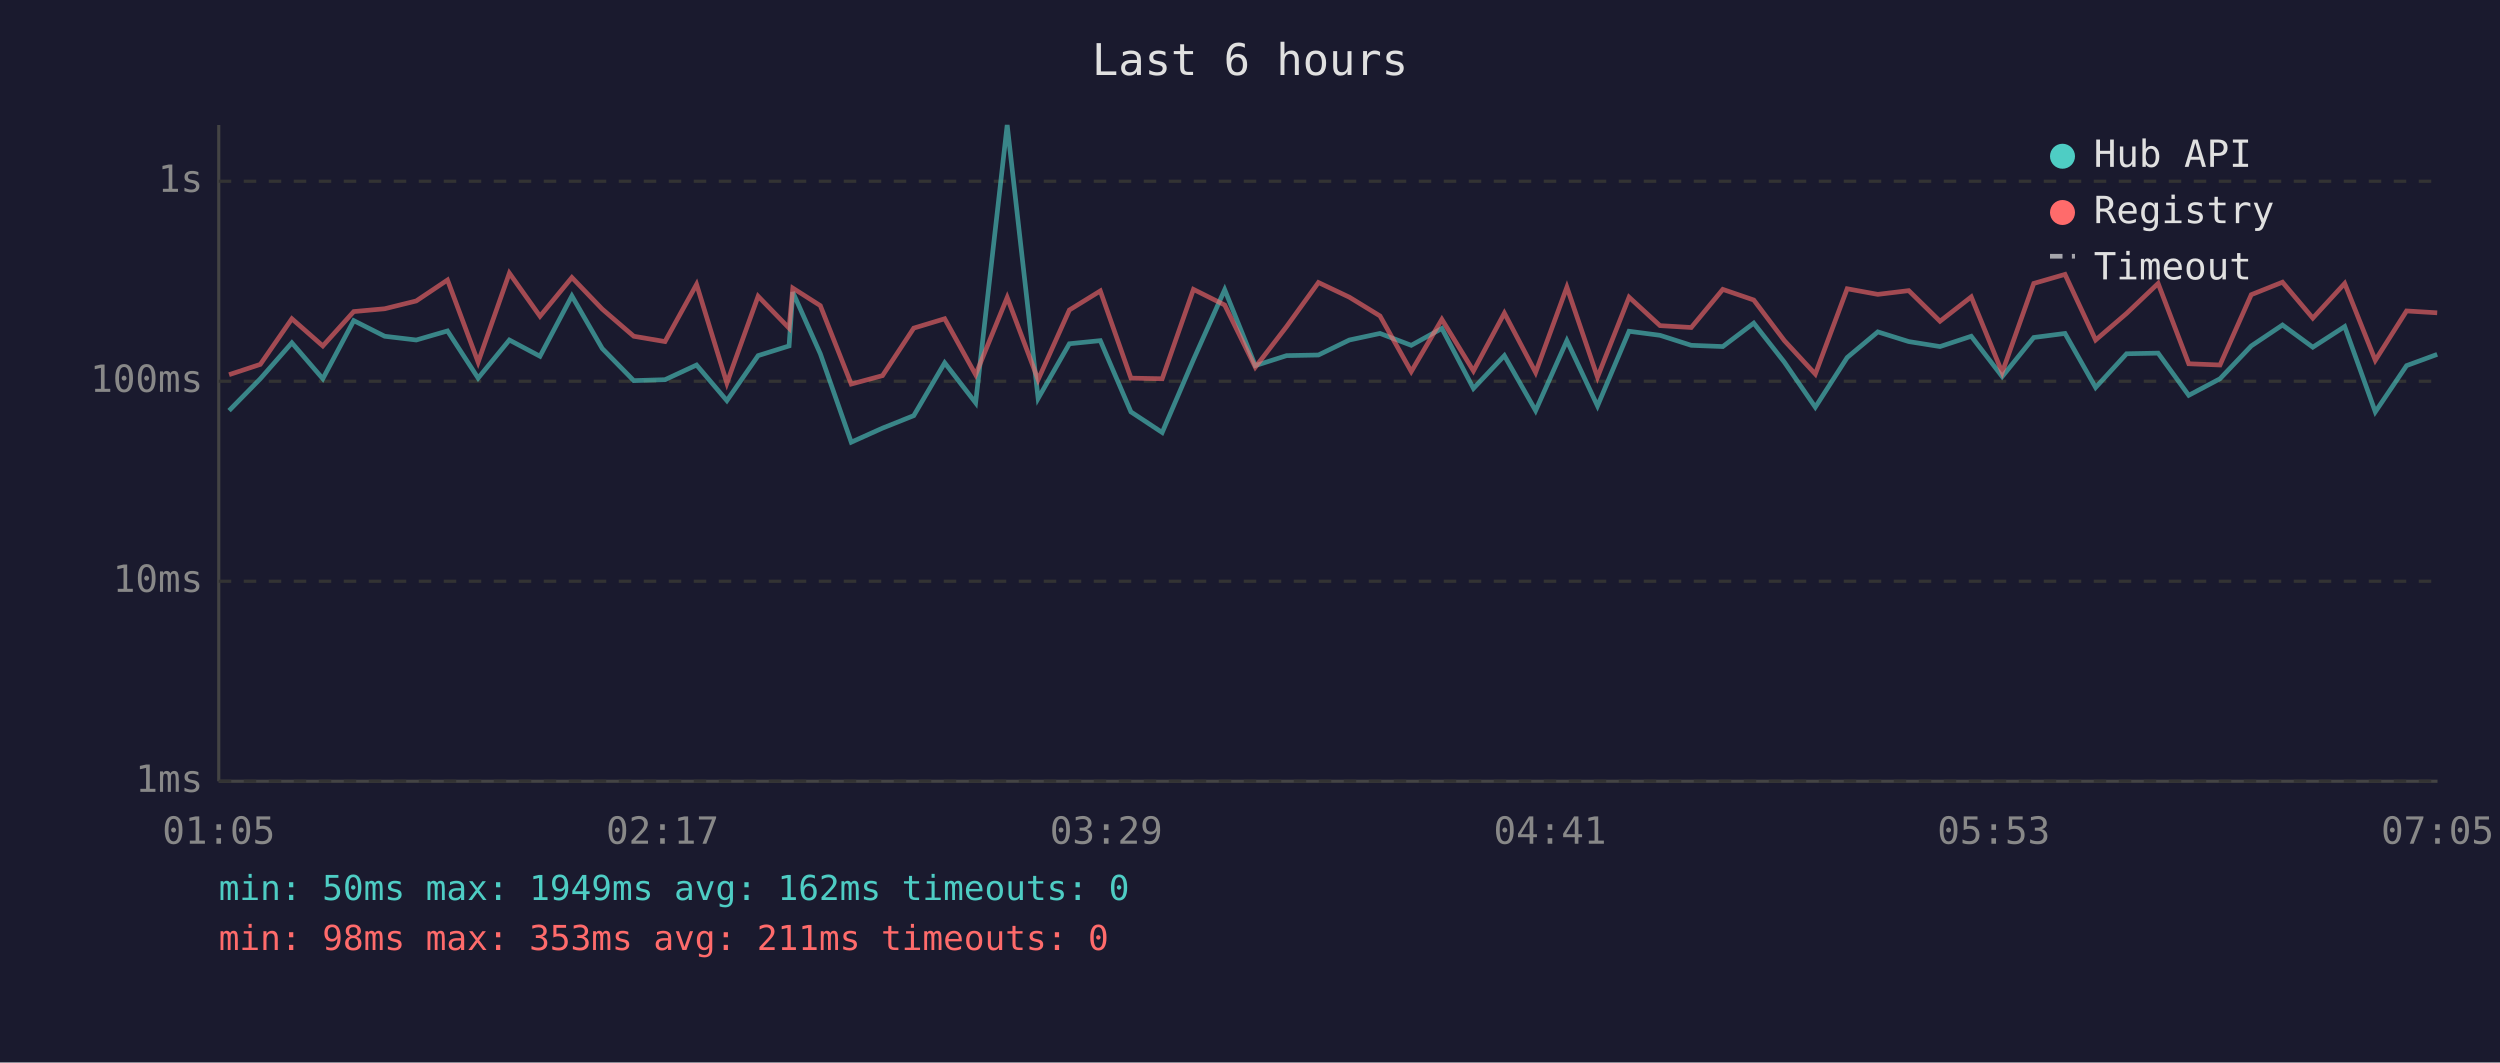
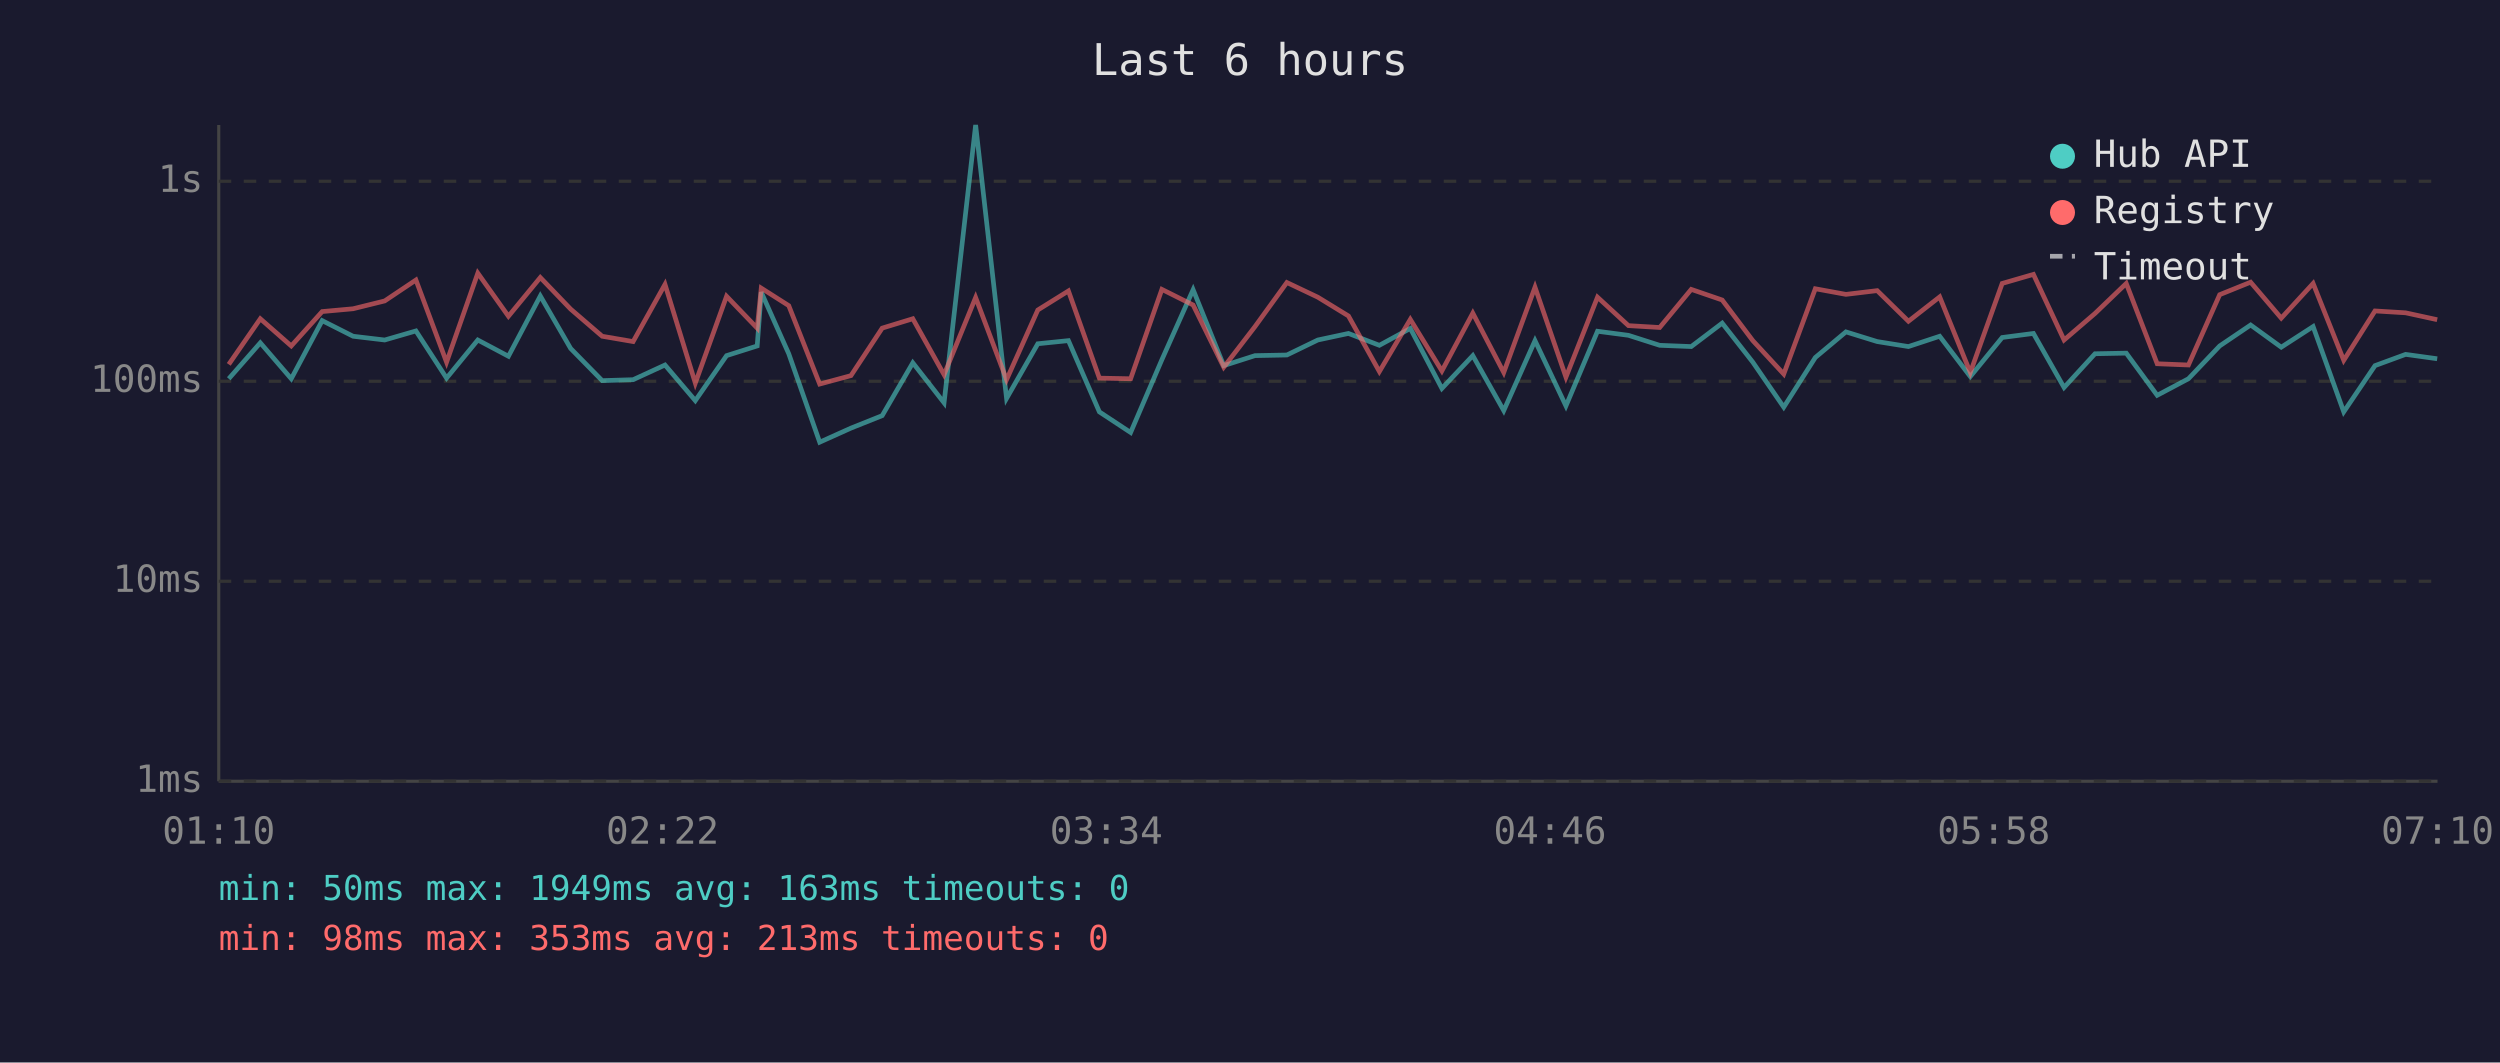
<svg xmlns="http://www.w3.org/2000/svg" viewBox="0 0 800 340" font-family="monospace" font-size="12">
  <rect width="800" height="340" fill="#1a1a2e" />
  <text x="400" y="24" fill="#e0e0e0" font-size="14" text-anchor="middle">Last 6 hours</text>
  <line x1="70" y1="40" x2="70" y2="250" stroke="#444" stroke-width="1" />
  <line x1="70" y1="250" x2="780" y2="250" stroke="#444" stroke-width="1" />
  <line x1="70" y1="250" x2="780" y2="250" stroke="#333" stroke-width="1" stroke-dasharray="4" />
  <text x="65" y="250" fill="#888" text-anchor="end" dominant-baseline="middle">1ms</text>
  <line x1="70" y1="186" x2="780" y2="186" stroke="#333" stroke-width="1" stroke-dasharray="4" />
  <text x="65" y="186" fill="#888" text-anchor="end" dominant-baseline="middle">10ms</text>
  <line x1="70" y1="122" x2="780" y2="122" stroke="#333" stroke-width="1" stroke-dasharray="4" />
  <text x="65" y="122" fill="#888" text-anchor="end" dominant-baseline="middle">100ms</text>
  <line x1="70" y1="58" x2="780" y2="58" stroke="#333" stroke-width="1" stroke-dasharray="4" />
  <text x="65" y="58" fill="#888" text-anchor="end" dominant-baseline="middle">1s</text>
-   <text x="70" y="270" fill="#888" text-anchor="middle">01:05</text>
-   <text x="212" y="270" fill="#888" text-anchor="middle">02:17</text>
-   <text x="354" y="270" fill="#888" text-anchor="middle">03:29</text>
-   <text x="496" y="270" fill="#888" text-anchor="middle">04:41</text>
-   <text x="638" y="270" fill="#888" text-anchor="middle">05:53</text>
-   <text x="780" y="270" fill="#888" text-anchor="middle">07:05</text>
-   <polyline points="73.3,131.4 83.3,121.2 93.4,109.7 103.3,121.2 113.2,102.6 123.1,107.6 133.2,108.8 143.2,105.9 153.0,121.0 163.0,108.8 172.8,114.0 183.0,94.7 192.7,111.5 202.8,121.8 212.8,121.5 222.9,116.8 232.6,128.2 242.6,113.8 252.5,110.7 253.7,93.5 262.5,113.2 272.4,141.5 282.4,137.0 292.4,133.0 302.3,116.1 312.2,128.9 322.3,40.0 332.2,127.5 342.2,110.0 352.1,109.0 361.9,131.8 371.9,138.4 381.9,115.1 391.9,92.7 401.7,117.0 411.7,113.8 421.9,113.6 431.8,108.8 441.6,106.7 451.6,110.5 461.4,105.1 471.5,124.3 481.4,113.8 491.4,131.4 501.4,109.0 511.2,129.9 521.3,106.0 531.2,107.3 541.2,110.5 551.3,110.9 561.2,103.4 571.0,115.9 580.9,130.3 591.1,114.4 600.9,106.2 610.8,109.3 620.8,110.9 630.8,107.6 640.7,120.5 650.8,108.0 660.8,106.7 670.6,124.0 680.5,113.2 690.6,113.0 700.4,126.5 710.4,121.2 720.4,110.7 730.4,104.0 740.1,111.1 750.3,104.5 760.1,131.8 770.1,117.0 779.9,113.4" fill="none" stroke="#4ecdc4" stroke-width="1.5" opacity="0.6" />
-   <polyline points="73.3,119.9 83.3,116.6 93.4,102.0 103.3,110.7 113.2,99.7 123.1,98.8 133.2,96.3 143.2,89.6 153.0,115.9 163.0,87.4 172.8,101.2 183.0,88.8 192.7,98.9 202.8,107.6 212.8,109.3 222.9,91.0 232.6,122.6 242.6,94.8 252.5,105.0 253.7,92.2 262.5,97.8 272.4,122.9 282.4,120.2 292.4,105.0 302.3,102.0 312.2,119.9 322.3,95.2 332.2,121.5 342.2,99.2 352.1,93.1 361.9,121.0 371.9,121.2 381.9,92.6 391.9,97.6 401.7,117.5 411.7,104.5 421.9,90.4 431.8,95.1 441.6,101.1 451.6,118.9 461.4,102.2 471.5,118.7 481.4,100.2 491.4,119.2 501.4,91.9 511.2,120.7 521.3,95.1 531.2,104.2 541.2,104.8 551.3,92.6 561.2,96.0 571.0,109.0 580.9,119.7 591.1,92.4 600.9,94.2 610.8,93.0 620.8,102.8 630.8,95.0 640.7,119.2 650.8,90.7 660.8,87.8 670.6,108.8 680.5,100.3 690.6,90.7 700.4,116.4 710.4,116.8 720.4,94.3 730.4,90.3 740.1,101.8 750.3,90.7 760.1,115.3 770.1,99.5 779.9,100.1" fill="none" stroke="#ff6b6b" stroke-width="1.5" opacity="0.6" />
+   <text x="70" y="270" fill="#888" text-anchor="middle">01:10</text>
+   <text x="212" y="270" fill="#888" text-anchor="middle">02:22</text>
+   <text x="354" y="270" fill="#888" text-anchor="middle">03:34</text>
+   <text x="496" y="270" fill="#888" text-anchor="middle">04:46</text>
+   <text x="638" y="270" fill="#888" text-anchor="middle">05:58</text>
+   <text x="780" y="270" fill="#888" text-anchor="middle">07:10</text>
+   <polyline points="73.2,121.2 83.3,109.7 93.2,121.2 103.1,102.6 113.0,107.6 123.1,108.8 133.1,105.9 142.9,121.0 152.9,108.8 162.7,114.0 172.9,94.7 182.6,111.5 192.7,121.8 202.6,121.5 212.8,116.8 222.5,128.2 232.5,113.8 242.3,110.7 243.6,93.5 252.4,113.2 262.3,141.5 272.3,137.0 282.3,133.0 292.1,116.1 302.1,128.9 312.2,40.0 322.1,127.5 332.1,110.0 341.9,109.0 351.8,131.8 361.8,138.4 371.8,115.1 381.8,92.7 391.6,117.0 401.6,113.8 411.8,113.6 421.7,108.8 431.5,106.7 441.4,110.5 451.3,105.1 461.4,124.3 471.3,113.8 481.2,131.4 491.2,109.0 501.1,129.9 511.2,106.0 521.1,107.3 531.1,110.5 541.2,110.9 551.1,103.4 560.9,115.9 570.8,130.3 580.9,114.4 590.7,106.2 600.7,109.3 610.7,110.9 620.7,107.6 630.5,120.5 640.7,108.0 650.7,106.7 660.5,124.0 670.4,113.2 680.4,113.0 690.3,126.5 700.3,121.2 710.3,110.7 720.2,104.0 730.0,111.1 740.2,104.5 750.0,131.8 760.0,117.0 769.8,113.4 779.9,114.8" fill="none" stroke="#4ecdc4" stroke-width="1.5" opacity="0.6" />
+   <polyline points="73.2,116.6 83.3,102.0 93.2,110.7 103.1,99.7 113.0,98.8 123.1,96.3 133.1,89.6 142.9,115.9 152.9,87.4 162.7,101.2 172.9,88.8 182.6,98.9 192.7,107.6 202.6,109.3 212.8,91.0 222.5,122.6 232.5,94.8 242.3,105.0 243.6,92.2 252.4,97.8 262.3,122.9 272.3,120.2 282.3,105.0 292.1,102.0 302.1,119.9 312.2,95.2 322.1,121.5 332.1,99.2 341.9,93.1 351.8,121.0 361.8,121.2 371.8,92.6 381.8,97.6 391.6,117.5 401.6,104.5 411.8,90.4 421.7,95.1 431.5,101.1 441.4,118.9 451.3,102.2 461.4,118.7 471.3,100.2 481.2,119.2 491.2,91.9 501.1,120.7 511.2,95.1 521.1,104.2 531.1,104.8 541.2,92.6 551.1,96.0 560.9,109.0 570.8,119.7 580.9,92.4 590.7,94.2 600.7,93.0 610.7,102.8 620.7,95.0 630.5,119.2 640.7,90.7 650.7,87.8 660.5,108.8 670.4,100.3 680.4,90.7 690.3,116.4 700.3,116.8 710.3,94.3 720.2,90.3 730.0,101.8 740.2,90.7 750.0,115.3 760.0,99.5 769.8,100.1 779.9,102.3" fill="none" stroke="#ff6b6b" stroke-width="1.5" opacity="0.6" />
  <circle cx="660" cy="50" r="4" fill="#4ecdc4" />
  <text x="670" y="50" fill="#e0e0e0" dominant-baseline="middle">Hub API</text>
  <circle cx="660" cy="68" r="4" fill="#ff6b6b" />
  <text x="670" y="68" fill="#e0e0e0" dominant-baseline="middle">Registry</text>
  <line x1="656" y1="82" x2="664" y2="82" stroke="#e0e0e0" stroke-width="1.5" stroke-dasharray="4,3" opacity="0.7" />
  <text x="670" y="86" fill="#e0e0e0" dominant-baseline="middle">Timeout</text>
-   <text x="70" y="288" fill="#4ecdc4" font-size="11">min: 50ms  max: 1949ms  avg: 162ms  timeouts: 0</text>
-   <text x="70" y="304" fill="#ff6b6b" font-size="11">min: 98ms  max: 353ms  avg: 211ms  timeouts: 0</text>
+   <text x="70" y="288" fill="#4ecdc4" font-size="11">min: 50ms  max: 1949ms  avg: 163ms  timeouts: 0</text>
+   <text x="70" y="304" fill="#ff6b6b" font-size="11">min: 98ms  max: 353ms  avg: 213ms  timeouts: 0</text>
</svg>
